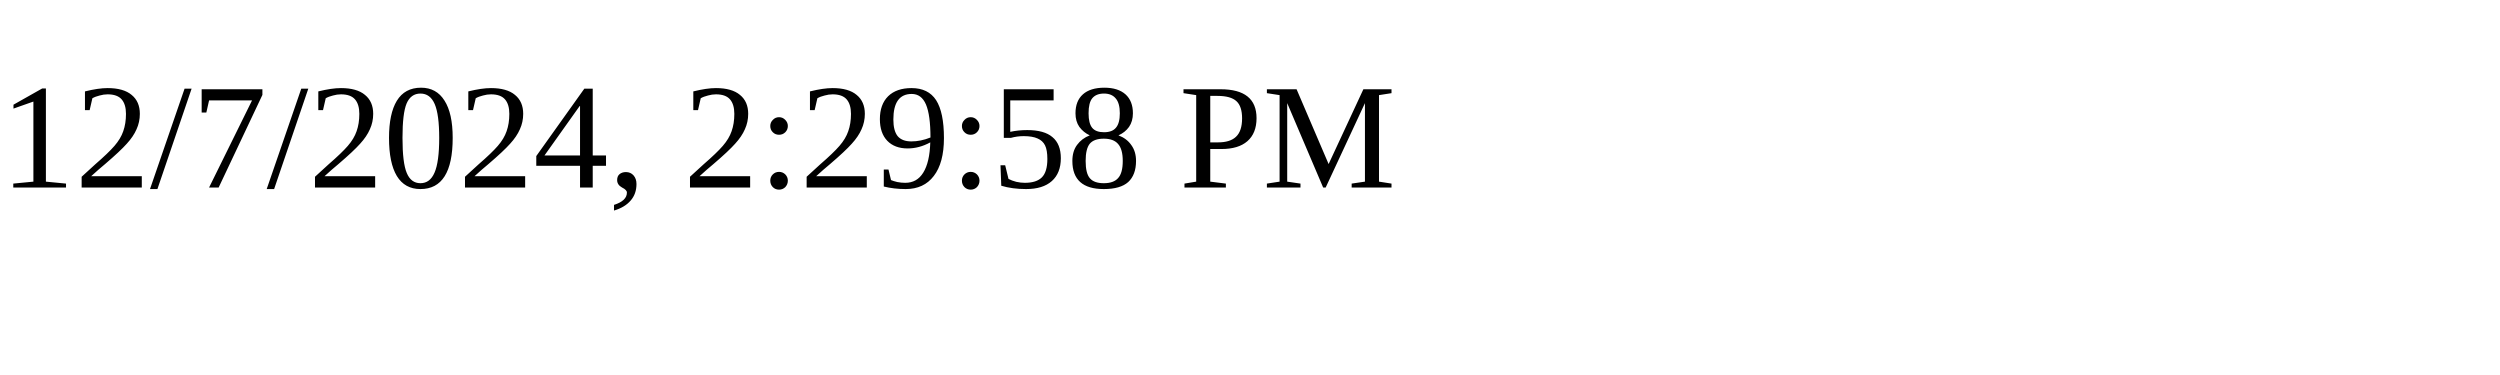
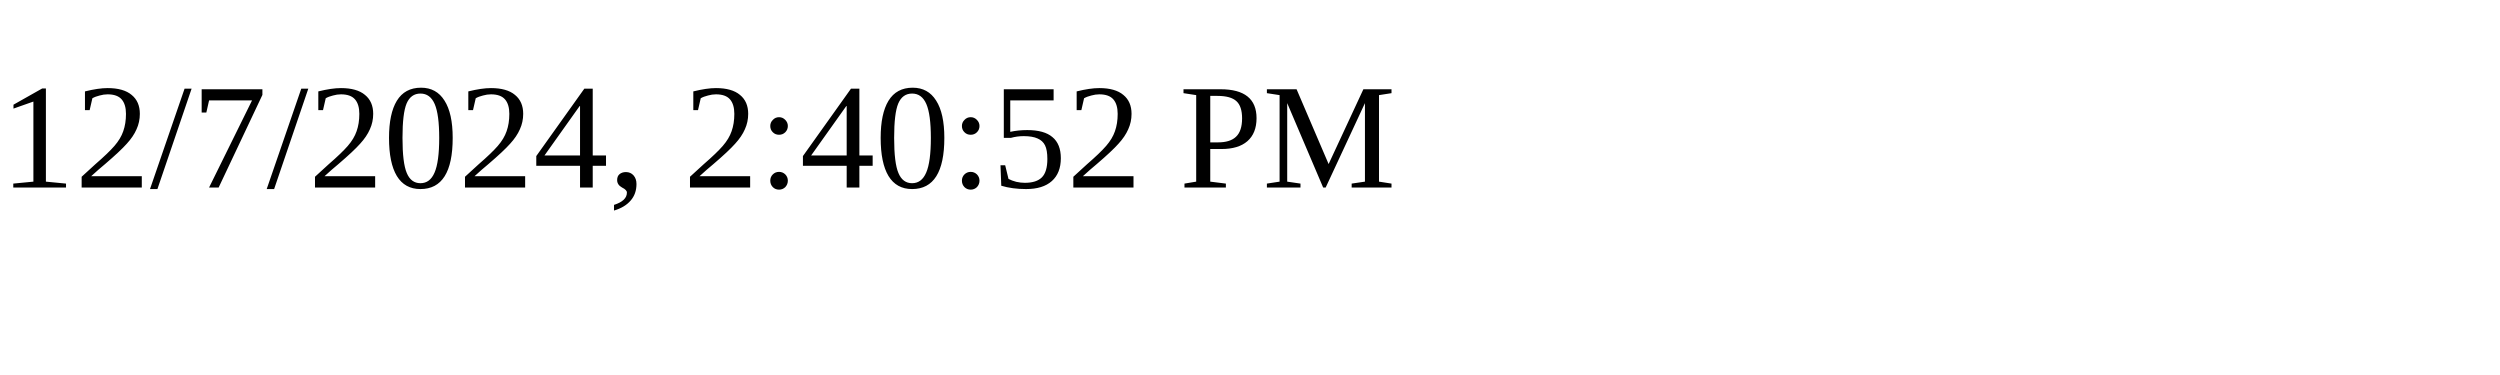
<svg xmlns="http://www.w3.org/2000/svg" height="30" width="200">
-   <text x="0" y="15">12/7/2024, 2:29:58 PM</text>
+   <text x="0" y="15">12/7/2024, 2:40:52 PM</text>
</svg>
